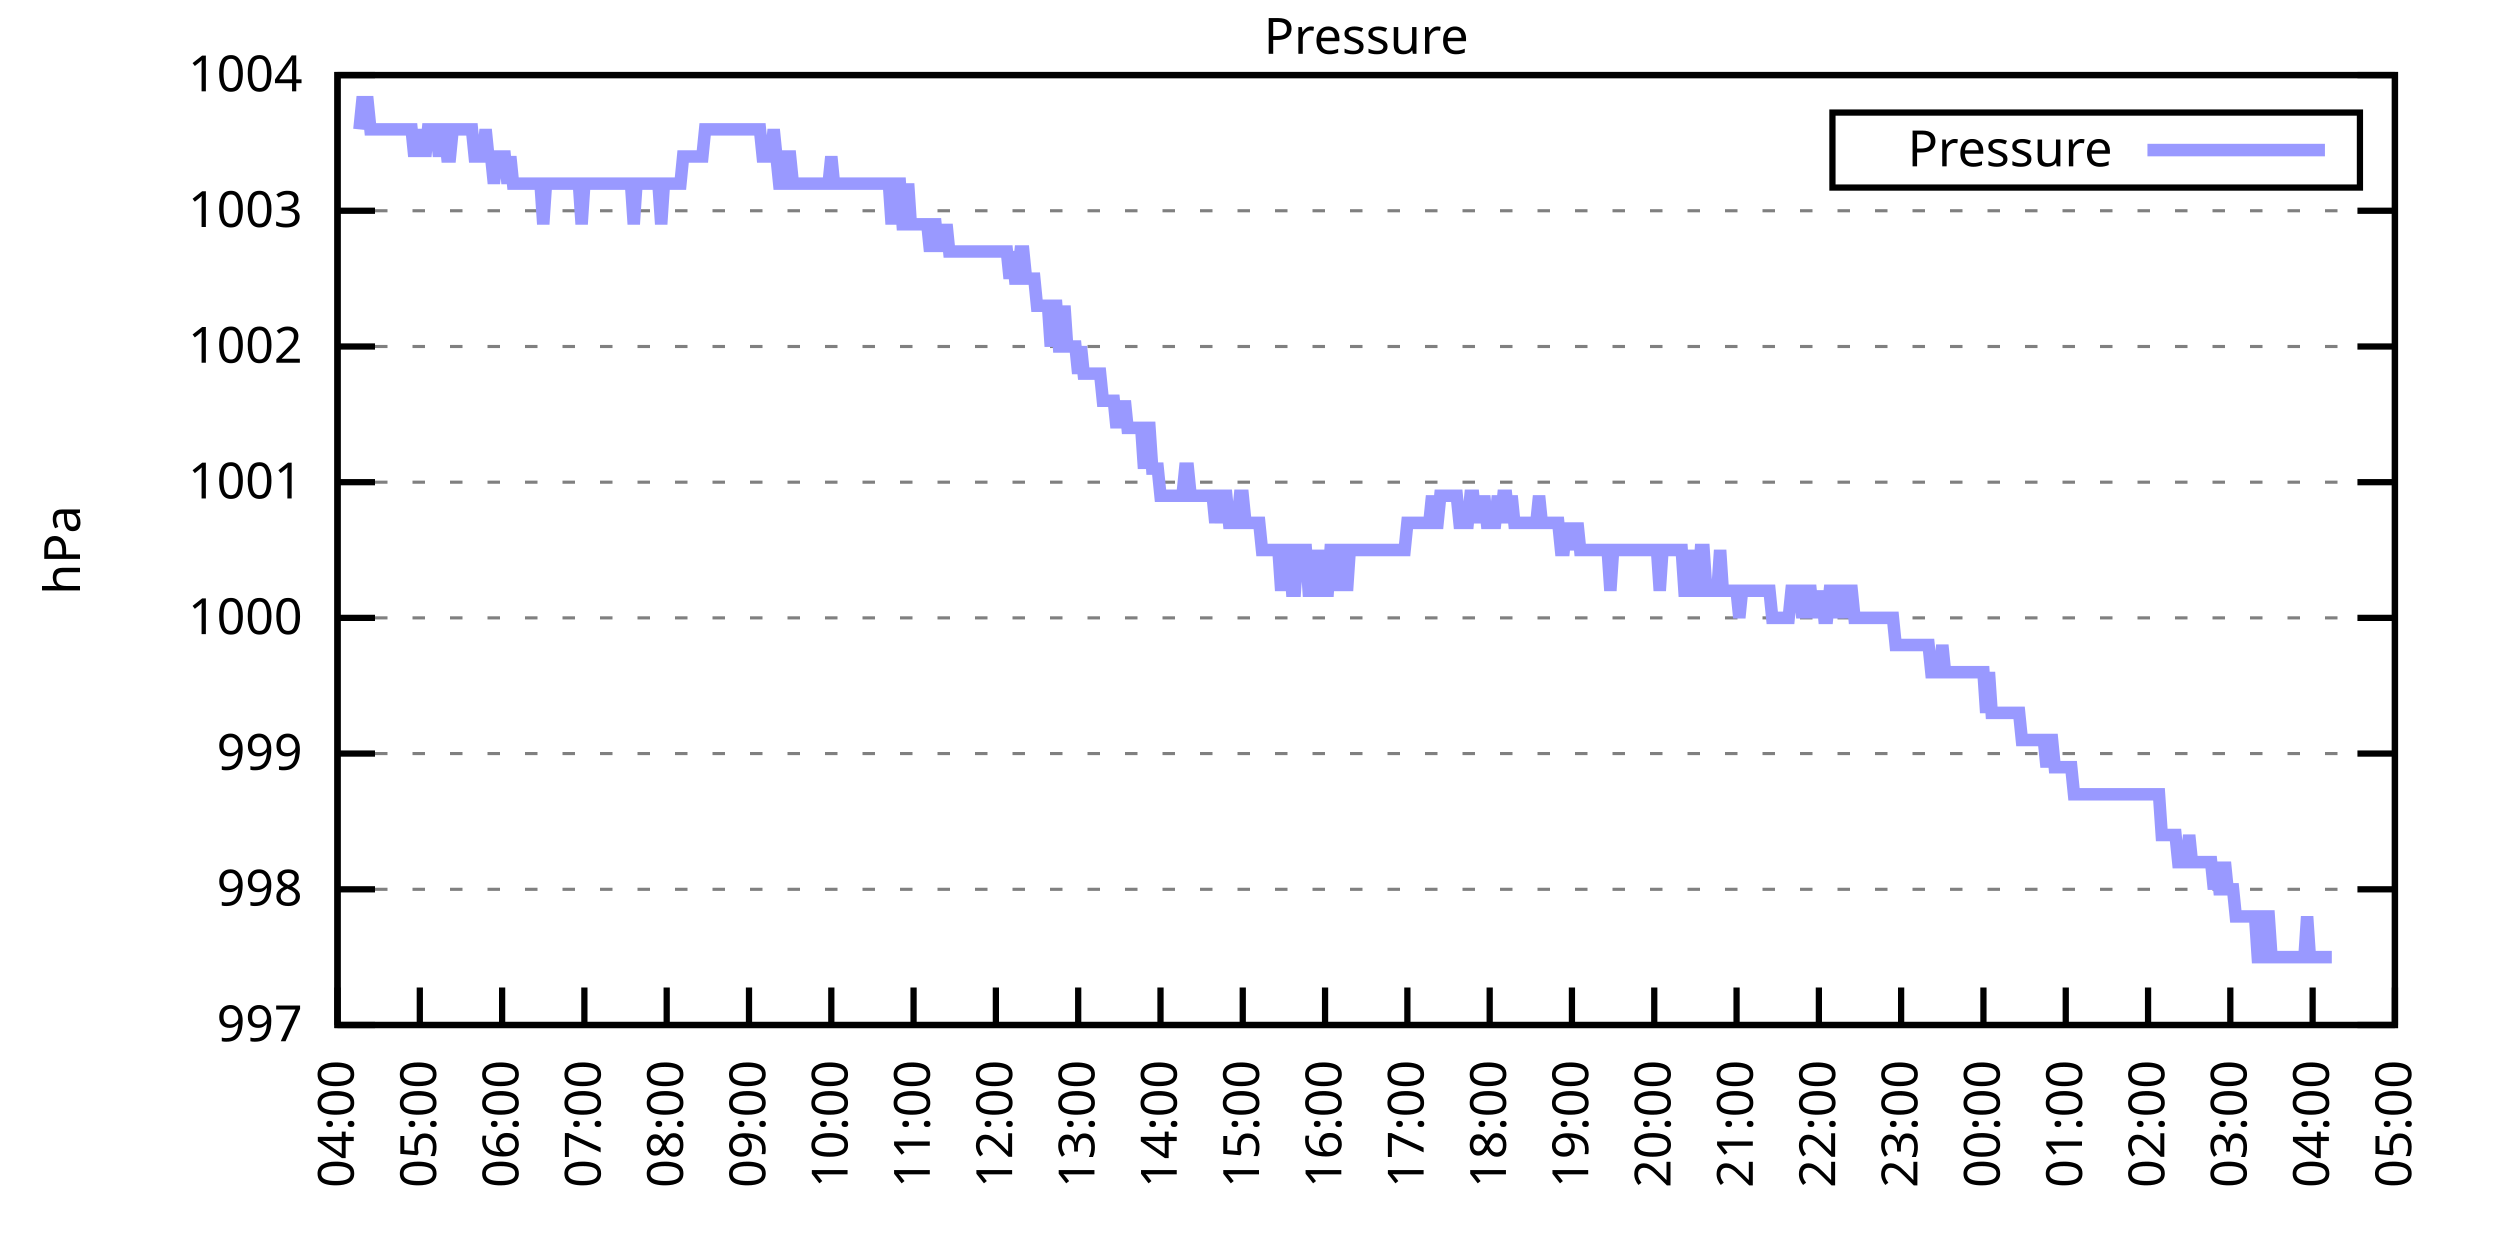
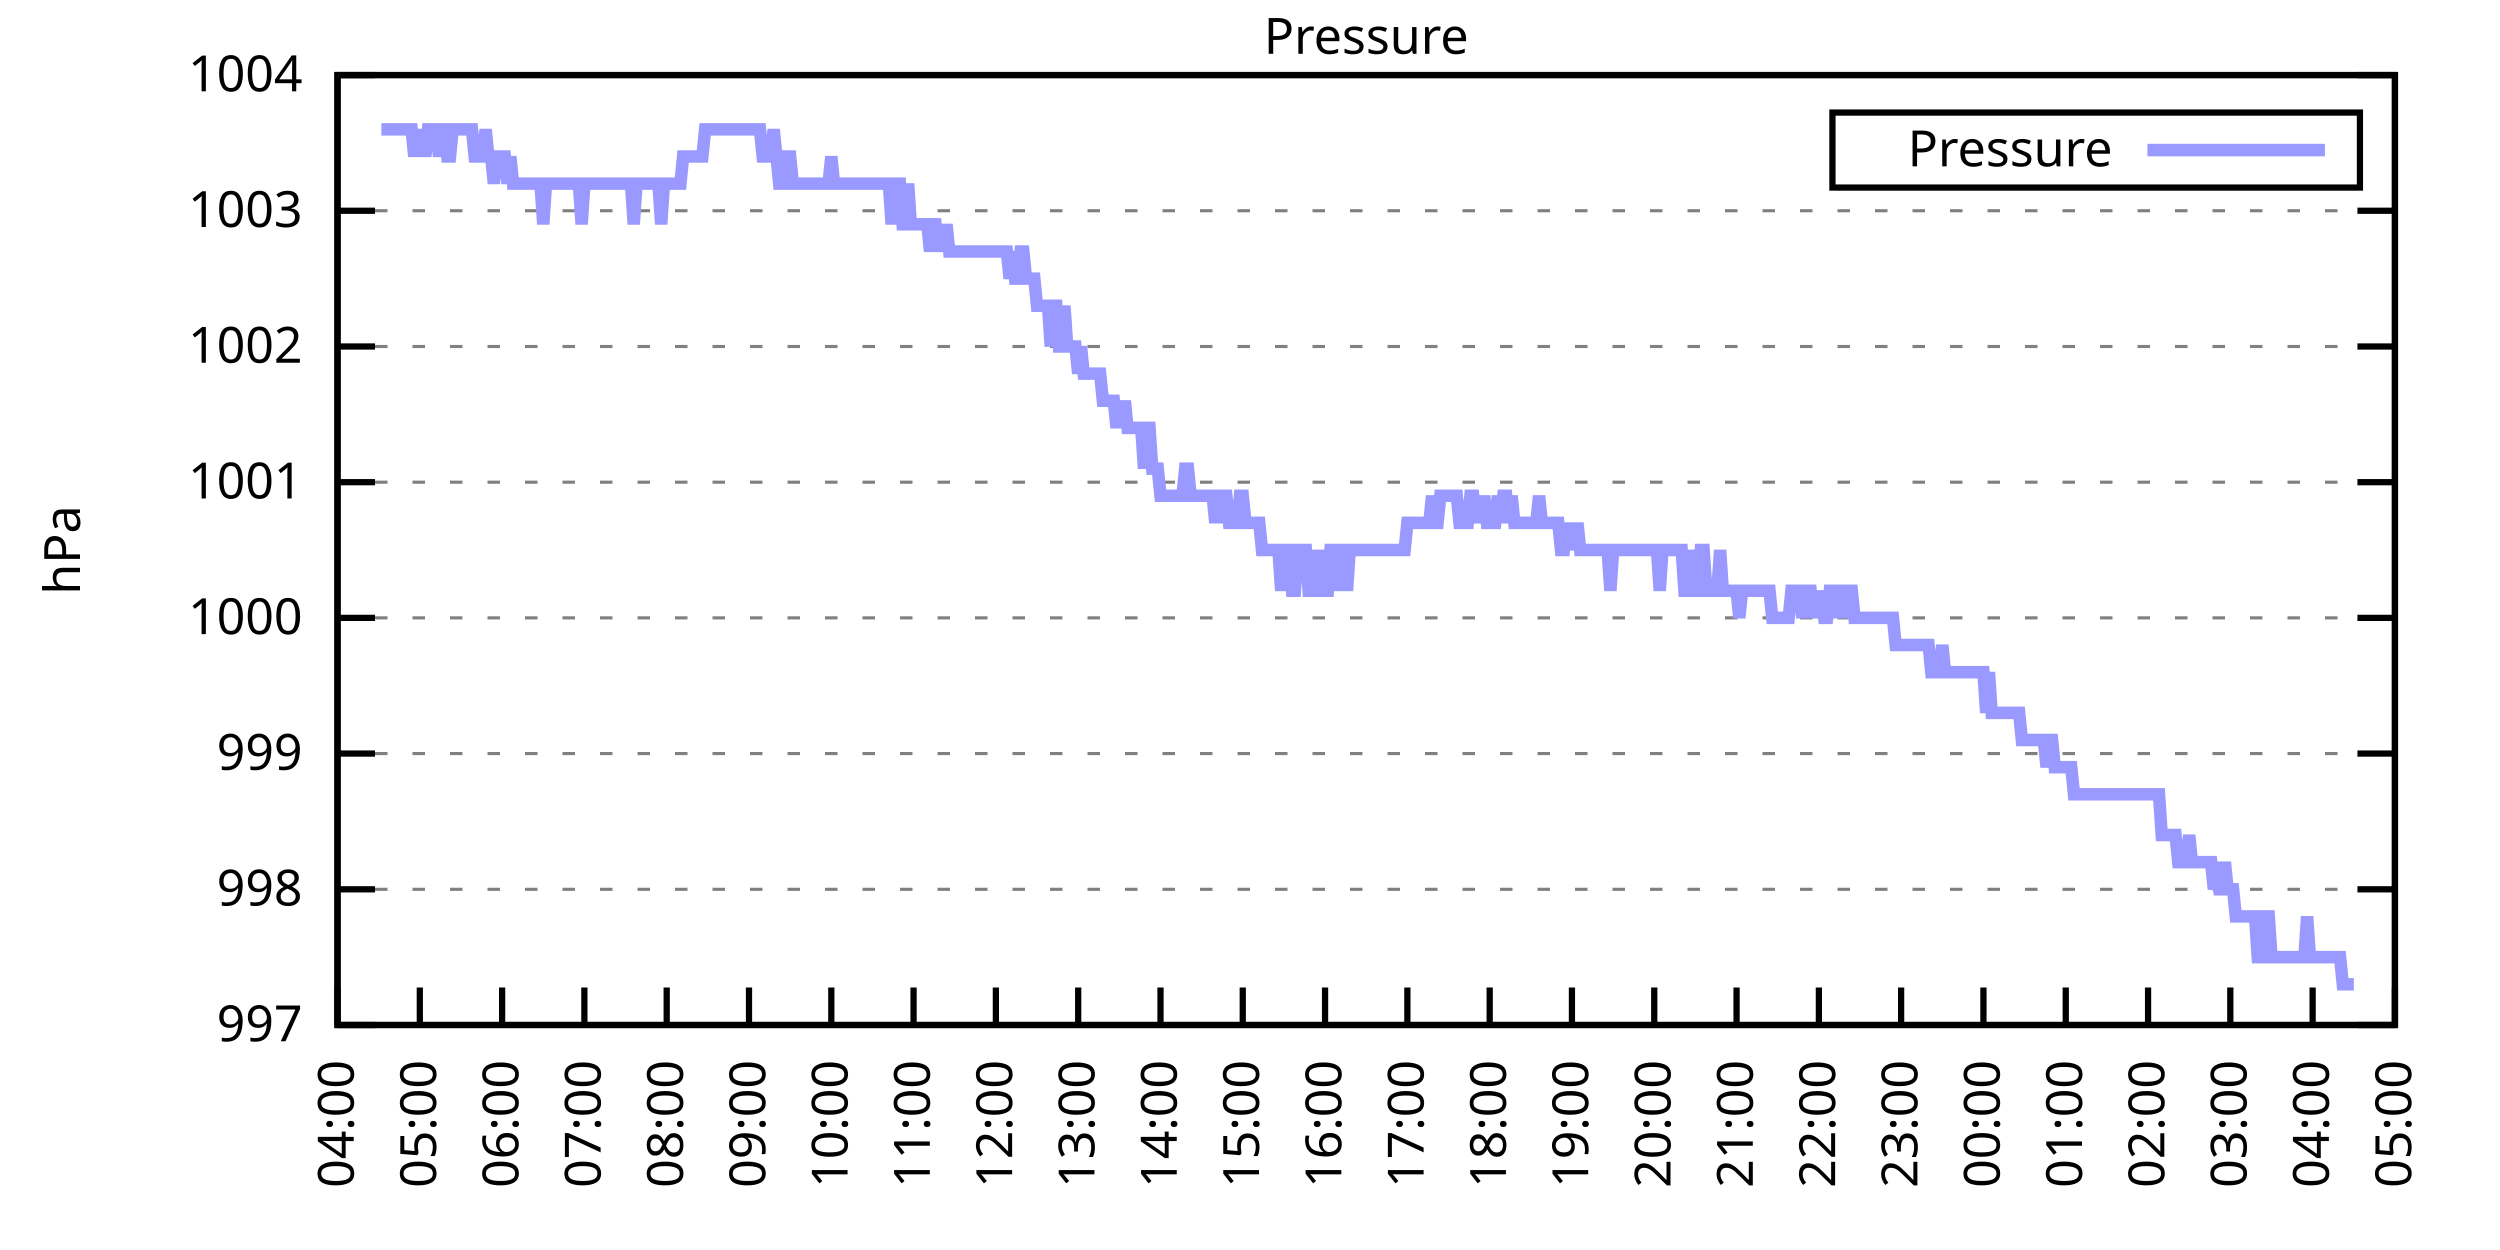
<svg xmlns="http://www.w3.org/2000/svg" xmlns:xlink="http://www.w3.org/1999/xlink" width="400" height="200" viewBox="0 0 400 200">
  <g id="gnuplot_canvas">
    <rect x="0" y="0" width="400" height="200" fill="none" />
    <defs>
      <circle id="gpDot" r="0.5" stroke-width="0.5" stroke="currentColor" />
      <path id="gpPt0" stroke-width="0.333" stroke="currentColor" d="M-1,0 h2 M0,-1 v2" />
      <path id="gpPt1" stroke-width="0.333" stroke="currentColor" d="M-1,-1 L1,1 M1,-1 L-1,1" />
      <path id="gpPt2" stroke-width="0.333" stroke="currentColor" d="M-1,0 L1,0 M0,-1 L0,1 M-1,-1 L1,1 M-1,1 L1,-1" />
      <rect id="gpPt3" stroke-width="0.333" stroke="currentColor" x="-1" y="-1" width="2" height="2" />
      <rect id="gpPt4" stroke-width="0.333" stroke="currentColor" fill="currentColor" x="-1" y="-1" width="2" height="2" />
      <circle id="gpPt5" stroke-width="0.333" stroke="currentColor" cx="0" cy="0" r="1" />
      <use xlink:href="#gpPt5" id="gpPt6" fill="currentColor" stroke="none" />
      <path id="gpPt7" stroke-width="0.333" stroke="currentColor" d="M0,-1.33 L-1.33,0.67 L1.33,0.67 z" />
      <use xlink:href="#gpPt7" id="gpPt8" fill="currentColor" stroke="none" />
      <use xlink:href="#gpPt7" id="gpPt9" stroke="currentColor" transform="rotate(180)" />
      <use xlink:href="#gpPt9" id="gpPt10" fill="currentColor" stroke="none" />
      <use xlink:href="#gpPt3" id="gpPt11" stroke="currentColor" transform="rotate(45)" />
      <use xlink:href="#gpPt11" id="gpPt12" fill="currentColor" stroke="none" />
      <path id="gpPt13" stroke-width="0.333" stroke="currentColor" d="M0,1.330 L1.265,0.411 L0.782,-1.067 L-0.782,-1.076 L-1.265,0.411 z" />
      <use xlink:href="#gpPt13" id="gpPt14" fill="currentColor" stroke="none" />
      <filter id="textbox" filterUnits="objectBoundingBox" x="0" y="0" height="1" width="1">
        <feFlood flood-color="white" flood-opacity="1" result="bgnd" />
        <feComposite in="SourceGraphic" in2="bgnd" operator="atop" />
      </filter>
      <filter id="greybox" filterUnits="objectBoundingBox" x="0" y="0" height="1" width="1">
        <feFlood flood-color="lightgrey" flood-opacity="1" result="grey" />
        <feComposite in="SourceGraphic" in2="grey" operator="atop" />
      </filter>
    </defs>
    <g fill="none" color="white" stroke="currentColor" stroke-width="1.00" stroke-linecap="butt" stroke-linejoin="miter">
</g>
    <g fill="none" color="black" stroke="currentColor" stroke-width="1.00" stroke-linecap="butt" stroke-linejoin="miter">
      <g stroke="none" shape-rendering="crispEdges">
        <polygon fill="rgb(255, 255, 255)" points="54.00,164.00 383.18,164.00 383.18,12.02 54.00,12.02 " />
      </g>
    </g>
    <g fill="none" color="black" stroke="currentColor" stroke-width="1.00" stroke-linecap="butt" stroke-linejoin="miter">
</g>
    <g fill="none" color="black" stroke="black" stroke-width="0.50" stroke-linecap="butt" stroke-linejoin="miter">
</g>
    <g fill="none" color="gray" stroke="currentColor" stroke-width="0.50" stroke-linecap="butt" stroke-linejoin="miter">
      <path stroke="gray" stroke-dasharray="2,4" class="gridline" d="M54.00,164.00 L383.19,164.00  " />
    </g>
    <g fill="none" color="gray" stroke="gray" stroke-width="1.00" stroke-linecap="butt" stroke-linejoin="miter">
</g>
    <g fill="none" color="black" stroke="currentColor" stroke-width="1.00" stroke-linecap="butt" stroke-linejoin="miter">
      <path stroke="black" d="M54.00,164.00 L60.00,164.00 M383.19,164.00 L377.19,164.00  " />
      <g transform="translate(48.40,166.60)" stroke="none" fill="black" font-family="Sans" font-size="8.00" text-anchor="end">
        <text>
          <tspan font-family="Sans"> 997</tspan>
        </text>
      </g>
    </g>
    <g fill="none" color="black" stroke="currentColor" stroke-width="1.00" stroke-linecap="butt" stroke-linejoin="miter">
</g>
    <g fill="none" color="black" stroke="black" stroke-width="0.50" stroke-linecap="butt" stroke-linejoin="miter">
</g>
    <g fill="none" color="gray" stroke="currentColor" stroke-width="0.50" stroke-linecap="butt" stroke-linejoin="miter">
      <path stroke="gray" stroke-dasharray="2,4" class="gridline" d="M54.00,142.29 L383.19,142.29  " />
    </g>
    <g fill="none" color="gray" stroke="gray" stroke-width="1.00" stroke-linecap="butt" stroke-linejoin="miter">
</g>
    <g fill="none" color="black" stroke="currentColor" stroke-width="1.00" stroke-linecap="butt" stroke-linejoin="miter">
      <path stroke="black" d="M54.00,142.29 L60.00,142.29 M383.19,142.29 L377.19,142.29  " />
      <g transform="translate(48.40,144.89)" stroke="none" fill="black" font-family="Sans" font-size="8.00" text-anchor="end">
        <text>
          <tspan font-family="Sans"> 998</tspan>
        </text>
      </g>
    </g>
    <g fill="none" color="black" stroke="currentColor" stroke-width="1.00" stroke-linecap="butt" stroke-linejoin="miter">
</g>
    <g fill="none" color="black" stroke="black" stroke-width="0.50" stroke-linecap="butt" stroke-linejoin="miter">
</g>
    <g fill="none" color="gray" stroke="currentColor" stroke-width="0.50" stroke-linecap="butt" stroke-linejoin="miter">
      <path stroke="gray" stroke-dasharray="2,4" class="gridline" d="M54.00,120.57 L383.19,120.57  " />
    </g>
    <g fill="none" color="gray" stroke="gray" stroke-width="1.00" stroke-linecap="butt" stroke-linejoin="miter">
</g>
    <g fill="none" color="black" stroke="currentColor" stroke-width="1.00" stroke-linecap="butt" stroke-linejoin="miter">
      <path stroke="black" d="M54.00,120.57 L60.00,120.57 M383.19,120.57 L377.19,120.57  " />
      <g transform="translate(48.40,123.17)" stroke="none" fill="black" font-family="Sans" font-size="8.00" text-anchor="end">
        <text>
          <tspan font-family="Sans"> 999</tspan>
        </text>
      </g>
    </g>
    <g fill="none" color="black" stroke="currentColor" stroke-width="1.00" stroke-linecap="butt" stroke-linejoin="miter">
</g>
    <g fill="none" color="black" stroke="black" stroke-width="0.50" stroke-linecap="butt" stroke-linejoin="miter">
</g>
    <g fill="none" color="gray" stroke="currentColor" stroke-width="0.50" stroke-linecap="butt" stroke-linejoin="miter">
      <path stroke="gray" stroke-dasharray="2,4" class="gridline" d="M54.00,98.86 L383.19,98.86  " />
    </g>
    <g fill="none" color="gray" stroke="gray" stroke-width="1.00" stroke-linecap="butt" stroke-linejoin="miter">
</g>
    <g fill="none" color="black" stroke="currentColor" stroke-width="1.00" stroke-linecap="butt" stroke-linejoin="miter">
      <path stroke="black" d="M54.00,98.86 L60.00,98.86 M383.19,98.86 L377.19,98.86  " />
      <g transform="translate(48.40,101.46)" stroke="none" fill="black" font-family="Sans" font-size="8.00" text-anchor="end">
        <text>
          <tspan font-family="Sans"> 1000</tspan>
        </text>
      </g>
    </g>
    <g fill="none" color="black" stroke="currentColor" stroke-width="1.00" stroke-linecap="butt" stroke-linejoin="miter">
</g>
    <g fill="none" color="black" stroke="black" stroke-width="0.50" stroke-linecap="butt" stroke-linejoin="miter">
</g>
    <g fill="none" color="gray" stroke="currentColor" stroke-width="0.50" stroke-linecap="butt" stroke-linejoin="miter">
      <path stroke="gray" stroke-dasharray="2,4" class="gridline" d="M54.00,77.15 L383.19,77.15  " />
    </g>
    <g fill="none" color="gray" stroke="gray" stroke-width="1.00" stroke-linecap="butt" stroke-linejoin="miter">
</g>
    <g fill="none" color="black" stroke="currentColor" stroke-width="1.00" stroke-linecap="butt" stroke-linejoin="miter">
      <path stroke="black" d="M54.00,77.15 L60.00,77.15 M383.19,77.15 L377.19,77.15  " />
      <g transform="translate(48.40,79.75)" stroke="none" fill="black" font-family="Sans" font-size="8.00" text-anchor="end">
        <text>
          <tspan font-family="Sans"> 1001</tspan>
        </text>
      </g>
    </g>
    <g fill="none" color="black" stroke="currentColor" stroke-width="1.00" stroke-linecap="butt" stroke-linejoin="miter">
</g>
    <g fill="none" color="black" stroke="black" stroke-width="0.50" stroke-linecap="butt" stroke-linejoin="miter">
</g>
    <g fill="none" color="gray" stroke="currentColor" stroke-width="0.50" stroke-linecap="butt" stroke-linejoin="miter">
      <path stroke="gray" stroke-dasharray="2,4" class="gridline" d="M54.00,55.44 L383.19,55.44  " />
    </g>
    <g fill="none" color="gray" stroke="gray" stroke-width="1.00" stroke-linecap="butt" stroke-linejoin="miter">
</g>
    <g fill="none" color="black" stroke="currentColor" stroke-width="1.00" stroke-linecap="butt" stroke-linejoin="miter">
      <path stroke="black" d="M54.00,55.44 L60.00,55.44 M383.19,55.44 L377.19,55.44  " />
      <g transform="translate(48.40,58.04)" stroke="none" fill="black" font-family="Sans" font-size="8.00" text-anchor="end">
        <text>
          <tspan font-family="Sans"> 1002</tspan>
        </text>
      </g>
    </g>
    <g fill="none" color="black" stroke="currentColor" stroke-width="1.00" stroke-linecap="butt" stroke-linejoin="miter">
</g>
    <g fill="none" color="black" stroke="black" stroke-width="0.50" stroke-linecap="butt" stroke-linejoin="miter">
</g>
    <g fill="none" color="gray" stroke="currentColor" stroke-width="0.50" stroke-linecap="butt" stroke-linejoin="miter">
      <path stroke="gray" stroke-dasharray="2,4" class="gridline" d="M54.00,33.72 L383.19,33.72  " />
    </g>
    <g fill="none" color="gray" stroke="gray" stroke-width="1.00" stroke-linecap="butt" stroke-linejoin="miter">
</g>
    <g fill="none" color="black" stroke="currentColor" stroke-width="1.00" stroke-linecap="butt" stroke-linejoin="miter">
      <path stroke="black" d="M54.00,33.72 L60.00,33.72 M383.19,33.72 L377.19,33.72  " />
      <g transform="translate(48.40,36.32)" stroke="none" fill="black" font-family="Sans" font-size="8.00" text-anchor="end">
        <text>
          <tspan font-family="Sans"> 1003</tspan>
        </text>
      </g>
    </g>
    <g fill="none" color="black" stroke="currentColor" stroke-width="1.00" stroke-linecap="butt" stroke-linejoin="miter">
</g>
    <g fill="none" color="black" stroke="black" stroke-width="0.50" stroke-linecap="butt" stroke-linejoin="miter">
</g>
    <g fill="none" color="gray" stroke="currentColor" stroke-width="0.50" stroke-linecap="butt" stroke-linejoin="miter">
      <path stroke="gray" stroke-dasharray="2,4" class="gridline" d="M54.00,12.01 L383.19,12.01  " />
    </g>
    <g fill="none" color="gray" stroke="gray" stroke-width="1.00" stroke-linecap="butt" stroke-linejoin="miter">
</g>
    <g fill="none" color="black" stroke="currentColor" stroke-width="1.00" stroke-linecap="butt" stroke-linejoin="miter">
      <path stroke="black" d="M54.00,12.01 L60.00,12.01 M383.19,12.01 L377.19,12.01  " />
      <g transform="translate(48.40,14.61)" stroke="none" fill="black" font-family="Sans" font-size="8.00" text-anchor="end">
        <text>
          <tspan font-family="Sans"> 1004</tspan>
        </text>
      </g>
    </g>
    <g fill="none" color="black" stroke="currentColor" stroke-width="1.00" stroke-linecap="butt" stroke-linejoin="miter">
      <path stroke="black" d="M54.00,164.00 L54.00,158.00  " />
      <g transform="translate(56.60,169.60) rotate(270.00)" stroke="none" fill="black" font-family="Sans" font-size="8.00" text-anchor="end">
        <text>
          <tspan font-family="Sans">04:00</tspan>
        </text>
      </g>
    </g>
    <g fill="none" color="black" stroke="currentColor" stroke-width="1.00" stroke-linecap="butt" stroke-linejoin="miter">
      <path stroke="black" d="M67.17,164.00 L67.17,158.00  " />
      <g transform="translate(69.77,169.60) rotate(270.00)" stroke="none" fill="black" font-family="Sans" font-size="8.00" text-anchor="end">
        <text>
          <tspan font-family="Sans">05:00</tspan>
        </text>
      </g>
    </g>
    <g fill="none" color="black" stroke="currentColor" stroke-width="1.00" stroke-linecap="butt" stroke-linejoin="miter">
      <path stroke="black" d="M80.34,164.00 L80.34,158.00  " />
      <g transform="translate(82.94,169.60) rotate(270.00)" stroke="none" fill="black" font-family="Sans" font-size="8.00" text-anchor="end">
        <text>
          <tspan font-family="Sans">06:00</tspan>
        </text>
      </g>
    </g>
    <g fill="none" color="black" stroke="currentColor" stroke-width="1.00" stroke-linecap="butt" stroke-linejoin="miter">
      <path stroke="black" d="M93.50,164.00 L93.50,158.00  " />
      <g transform="translate(96.10,169.60) rotate(270.00)" stroke="none" fill="black" font-family="Sans" font-size="8.00" text-anchor="end">
        <text>
          <tspan font-family="Sans">07:00</tspan>
        </text>
      </g>
    </g>
    <g fill="none" color="black" stroke="currentColor" stroke-width="1.00" stroke-linecap="butt" stroke-linejoin="miter">
      <path stroke="black" d="M106.67,164.00 L106.67,158.00  " />
      <g transform="translate(109.27,169.60) rotate(270.00)" stroke="none" fill="black" font-family="Sans" font-size="8.00" text-anchor="end">
        <text>
          <tspan font-family="Sans">08:00</tspan>
        </text>
      </g>
    </g>
    <g fill="none" color="black" stroke="currentColor" stroke-width="1.00" stroke-linecap="butt" stroke-linejoin="miter">
      <path stroke="black" d="M119.84,164.00 L119.84,158.00  " />
      <g transform="translate(122.44,169.60) rotate(270.00)" stroke="none" fill="black" font-family="Sans" font-size="8.00" text-anchor="end">
        <text>
          <tspan font-family="Sans">09:00</tspan>
        </text>
      </g>
    </g>
    <g fill="none" color="black" stroke="currentColor" stroke-width="1.00" stroke-linecap="butt" stroke-linejoin="miter">
      <path stroke="black" d="M133.01,164.00 L133.01,158.00  " />
      <g transform="translate(135.61,169.60) rotate(270.00)" stroke="none" fill="black" font-family="Sans" font-size="8.00" text-anchor="end">
        <text>
          <tspan font-family="Sans">10:00</tspan>
        </text>
      </g>
    </g>
    <g fill="none" color="black" stroke="currentColor" stroke-width="1.00" stroke-linecap="butt" stroke-linejoin="miter">
      <path stroke="black" d="M146.17,164.00 L146.17,158.00  " />
      <g transform="translate(148.77,169.60) rotate(270.00)" stroke="none" fill="black" font-family="Sans" font-size="8.00" text-anchor="end">
        <text>
          <tspan font-family="Sans">11:00</tspan>
        </text>
      </g>
    </g>
    <g fill="none" color="black" stroke="currentColor" stroke-width="1.00" stroke-linecap="butt" stroke-linejoin="miter">
      <path stroke="black" d="M159.34,164.00 L159.34,158.00  " />
      <g transform="translate(161.94,169.60) rotate(270.00)" stroke="none" fill="black" font-family="Sans" font-size="8.00" text-anchor="end">
        <text>
          <tspan font-family="Sans">12:00</tspan>
        </text>
      </g>
    </g>
    <g fill="none" color="black" stroke="currentColor" stroke-width="1.00" stroke-linecap="butt" stroke-linejoin="miter">
      <path stroke="black" d="M172.51,164.00 L172.51,158.00  " />
      <g transform="translate(175.11,169.60) rotate(270.00)" stroke="none" fill="black" font-family="Sans" font-size="8.00" text-anchor="end">
        <text>
          <tspan font-family="Sans">13:00</tspan>
        </text>
      </g>
    </g>
    <g fill="none" color="black" stroke="currentColor" stroke-width="1.00" stroke-linecap="butt" stroke-linejoin="miter">
      <path stroke="black" d="M185.68,164.00 L185.68,158.00  " />
      <g transform="translate(188.28,169.60) rotate(270.00)" stroke="none" fill="black" font-family="Sans" font-size="8.00" text-anchor="end">
        <text>
          <tspan font-family="Sans">14:00</tspan>
        </text>
      </g>
    </g>
    <g fill="none" color="black" stroke="currentColor" stroke-width="1.00" stroke-linecap="butt" stroke-linejoin="miter">
      <path stroke="black" d="M198.84,164.00 L198.84,158.00  " />
      <g transform="translate(201.44,169.60) rotate(270.00)" stroke="none" fill="black" font-family="Sans" font-size="8.00" text-anchor="end">
        <text>
          <tspan font-family="Sans">15:00</tspan>
        </text>
      </g>
    </g>
    <g fill="none" color="black" stroke="currentColor" stroke-width="1.00" stroke-linecap="butt" stroke-linejoin="miter">
      <path stroke="black" d="M212.01,164.00 L212.01,158.00  " />
      <g transform="translate(214.61,169.60) rotate(270.00)" stroke="none" fill="black" font-family="Sans" font-size="8.00" text-anchor="end">
        <text>
          <tspan font-family="Sans">16:00</tspan>
        </text>
      </g>
    </g>
    <g fill="none" color="black" stroke="currentColor" stroke-width="1.00" stroke-linecap="butt" stroke-linejoin="miter">
      <path stroke="black" d="M225.18,164.00 L225.18,158.00  " />
      <g transform="translate(227.78,169.60) rotate(270.00)" stroke="none" fill="black" font-family="Sans" font-size="8.00" text-anchor="end">
        <text>
          <tspan font-family="Sans">17:00</tspan>
        </text>
      </g>
    </g>
    <g fill="none" color="black" stroke="currentColor" stroke-width="1.00" stroke-linecap="butt" stroke-linejoin="miter">
      <path stroke="black" d="M238.35,164.00 L238.35,158.00  " />
      <g transform="translate(240.95,169.60) rotate(270.00)" stroke="none" fill="black" font-family="Sans" font-size="8.00" text-anchor="end">
        <text>
          <tspan font-family="Sans">18:00</tspan>
        </text>
      </g>
    </g>
    <g fill="none" color="black" stroke="currentColor" stroke-width="1.00" stroke-linecap="butt" stroke-linejoin="miter">
      <path stroke="black" d="M251.51,164.00 L251.51,158.00  " />
      <g transform="translate(254.11,169.60) rotate(270.00)" stroke="none" fill="black" font-family="Sans" font-size="8.00" text-anchor="end">
        <text>
          <tspan font-family="Sans">19:00</tspan>
        </text>
      </g>
    </g>
    <g fill="none" color="black" stroke="currentColor" stroke-width="1.00" stroke-linecap="butt" stroke-linejoin="miter">
      <path stroke="black" d="M264.68,164.00 L264.68,158.00  " />
      <g transform="translate(267.28,169.60) rotate(270.00)" stroke="none" fill="black" font-family="Sans" font-size="8.00" text-anchor="end">
        <text>
          <tspan font-family="Sans">20:00</tspan>
        </text>
      </g>
    </g>
    <g fill="none" color="black" stroke="currentColor" stroke-width="1.00" stroke-linecap="butt" stroke-linejoin="miter">
      <path stroke="black" d="M277.85,164.00 L277.85,158.00  " />
      <g transform="translate(280.45,169.60) rotate(270.00)" stroke="none" fill="black" font-family="Sans" font-size="8.00" text-anchor="end">
        <text>
          <tspan font-family="Sans">21:00</tspan>
        </text>
      </g>
    </g>
    <g fill="none" color="black" stroke="currentColor" stroke-width="1.00" stroke-linecap="butt" stroke-linejoin="miter">
      <path stroke="black" d="M291.02,164.00 L291.02,158.00  " />
      <g transform="translate(293.62,169.60) rotate(270.00)" stroke="none" fill="black" font-family="Sans" font-size="8.00" text-anchor="end">
        <text>
          <tspan font-family="Sans">22:00</tspan>
        </text>
      </g>
    </g>
    <g fill="none" color="black" stroke="currentColor" stroke-width="1.00" stroke-linecap="butt" stroke-linejoin="miter">
      <path stroke="black" d="M304.18,164.00 L304.18,158.00  " />
      <g transform="translate(306.78,169.60) rotate(270.00)" stroke="none" fill="black" font-family="Sans" font-size="8.00" text-anchor="end">
        <text>
          <tspan font-family="Sans">23:00</tspan>
        </text>
      </g>
    </g>
    <g fill="none" color="black" stroke="currentColor" stroke-width="1.00" stroke-linecap="butt" stroke-linejoin="miter">
      <path stroke="black" d="M317.35,164.00 L317.35,158.00  " />
      <g transform="translate(319.95,169.60) rotate(270.00)" stroke="none" fill="black" font-family="Sans" font-size="8.00" text-anchor="end">
        <text>
          <tspan font-family="Sans">00:00</tspan>
        </text>
      </g>
    </g>
    <g fill="none" color="black" stroke="currentColor" stroke-width="1.00" stroke-linecap="butt" stroke-linejoin="miter">
      <path stroke="black" d="M330.52,164.00 L330.52,158.00  " />
      <g transform="translate(333.12,169.60) rotate(270.00)" stroke="none" fill="black" font-family="Sans" font-size="8.00" text-anchor="end">
        <text>
          <tspan font-family="Sans">01:00</tspan>
        </text>
      </g>
    </g>
    <g fill="none" color="black" stroke="currentColor" stroke-width="1.00" stroke-linecap="butt" stroke-linejoin="miter">
      <path stroke="black" d="M343.69,164.00 L343.69,158.00  " />
      <g transform="translate(346.29,169.60) rotate(270.00)" stroke="none" fill="black" font-family="Sans" font-size="8.00" text-anchor="end">
        <text>
          <tspan font-family="Sans">02:00</tspan>
        </text>
      </g>
    </g>
    <g fill="none" color="black" stroke="currentColor" stroke-width="1.00" stroke-linecap="butt" stroke-linejoin="miter">
      <path stroke="black" d="M356.85,164.00 L356.85,158.00  " />
      <g transform="translate(359.45,169.60) rotate(270.00)" stroke="none" fill="black" font-family="Sans" font-size="8.00" text-anchor="end">
        <text>
          <tspan font-family="Sans">03:00</tspan>
        </text>
      </g>
    </g>
    <g fill="none" color="black" stroke="currentColor" stroke-width="1.00" stroke-linecap="butt" stroke-linejoin="miter">
      <path stroke="black" d="M370.02,164.00 L370.02,158.00  " />
      <g transform="translate(372.62,169.60) rotate(270.00)" stroke="none" fill="black" font-family="Sans" font-size="8.00" text-anchor="end">
        <text>
          <tspan font-family="Sans">04:00</tspan>
        </text>
      </g>
    </g>
    <g fill="none" color="black" stroke="currentColor" stroke-width="1.00" stroke-linecap="butt" stroke-linejoin="miter">
      <path stroke="black" d="M383.19,164.00 L383.19,158.00  " />
      <g transform="translate(385.79,169.60) rotate(270.00)" stroke="none" fill="black" font-family="Sans" font-size="8.00" text-anchor="end">
        <text>
          <tspan font-family="Sans">05:00</tspan>
        </text>
      </g>
    </g>
    <g fill="none" color="black" stroke="currentColor" stroke-width="1.00" stroke-linecap="butt" stroke-linejoin="miter">
</g>
    <g fill="none" color="black" stroke="currentColor" stroke-width="1.00" stroke-linecap="butt" stroke-linejoin="miter">
      <path stroke="black" d="M54.00,12.01 L54.00,164.00 L383.19,164.00 L383.19,12.01 L54.00,12.01 Z  " />
    </g>
    <g fill="none" color="black" stroke="currentColor" stroke-width="1.00" stroke-linecap="butt" stroke-linejoin="miter">
</g>
    <g fill="none" color="black" stroke="currentColor" stroke-width="1.00" stroke-linecap="butt" stroke-linejoin="miter">
      <path stroke="black" d="M293.19,30.01 L293.19,18.01 L377.59,18.01 L377.59,30.01 L293.19,30.01 Z  " />
    </g>
    <g id="Pressure_plot_1">
      <g fill="none" color="white" stroke="black" stroke-width="2.00" stroke-linecap="butt" stroke-linejoin="miter">
</g>
      <g fill="none" color="black" stroke="currentColor" stroke-width="2.00" stroke-linecap="butt" stroke-linejoin="miter">
        <g transform="translate(337.99,26.61)" stroke="none" fill="black" font-family="Sans" font-size="8.00" text-anchor="end">
          <text>
            <tspan font-family="Sans">Pressure</tspan>
          </text>
        </g>
      </g>
      <g fill="none" color="black" stroke="currentColor" stroke-width="2.00" stroke-linecap="butt" stroke-linejoin="miter">
-         <path stroke="rgb(153, 153, 255)" d="M343.59,24.01 L371.99,24.01 M57.51,20.70 L57.95,16.35 L58.39,16.35 L58.83,16.35 L59.27,20.70 L59.71,20.70   L60.14,20.70 L60.58,20.70 L61.02,20.70 L61.46,20.70 L61.90,20.70 L62.34,20.70 L62.78,20.70 L63.22,20.70   L63.66,20.70 L64.10,20.70 L64.53,20.70 L64.97,20.70 L65.41,20.70 L65.85,20.70 L66.29,25.04 L66.73,20.70   L67.17,25.04 L67.61,20.70 L68.05,25.04 L68.48,20.70 L68.92,20.70 L69.36,20.70 L69.80,20.70 L70.24,25.04   L70.68,20.70 L71.12,20.70 L71.56,25.04 L72.00,25.04 L72.43,20.70 L72.87,20.70 L73.31,20.70 L73.75,20.70   L74.19,20.70 L74.63,20.70 L75.07,20.70 L75.51,20.70 L75.95,25.04 L76.38,25.04 L76.82,25.04 L77.26,25.04   L77.70,20.70 L78.14,25.04 L78.58,25.04 L79.02,29.38 L79.46,25.04 L79.90,25.04 L80.34,25.04 L80.77,25.04   L81.21,29.38 L81.65,25.04 L82.09,29.38 L82.53,29.38 L82.97,29.38 L83.41,29.38 L83.85,29.38 L84.29,29.38   L84.72,29.38 L85.16,29.38 L85.60,29.38 L86.04,29.38 L86.48,29.38 L86.92,35.89 L87.36,29.38 L87.80,29.38   L88.24,29.38 L88.67,29.38 L89.11,29.38 L89.55,29.38 L89.99,29.38 L90.43,29.38 L90.87,29.38 L91.31,29.38   L91.75,29.38 L92.19,29.38 L92.62,29.38 L93.06,35.89 L93.50,29.38 L93.94,29.38 L94.38,29.38 L94.82,29.38   L95.26,29.38 L95.70,29.38 L96.14,29.38 L96.58,29.38 L97.01,29.38 L97.45,29.38 L97.89,29.38 L98.33,29.38   L98.77,29.38 L99.21,29.38 L99.65,29.38 L100.09,29.38 L100.53,29.38 L100.96,29.38 L101.40,35.89 L101.84,29.38   L102.28,29.38 L102.72,29.38 L103.16,29.38 L103.60,29.38 L104.04,29.38 L104.48,29.38 L104.91,29.38 L105.35,29.38   L105.79,35.89 L106.23,29.38 L106.67,29.38 L107.11,29.38 L107.55,29.38 L107.99,29.38 L108.43,29.38 L108.87,29.38   L109.30,25.04 L109.74,25.04 L110.18,25.04 L110.62,25.04 L111.06,25.04 L111.50,25.04 L111.94,25.04 L112.38,25.04   L112.82,20.70 L113.25,20.70 L113.69,20.70 L114.13,20.70 L114.57,20.70 L115.01,20.70 L115.45,20.70 L115.89,20.70   L116.33,20.70 L116.77,20.70 L117.20,20.70 L117.64,20.70 L118.08,20.70 L118.52,20.70 L118.96,20.70 L119.40,20.70   L119.84,20.70 L120.28,20.70 L120.72,20.70 L121.15,20.70 L121.59,20.70 L122.03,25.04 L122.47,25.04 L122.91,25.04   L123.35,25.04 L123.79,20.70 L124.23,25.04 L124.67,29.38 L125.11,29.38 L125.54,25.04 L125.98,25.04 L126.42,25.04   L126.86,29.38 L127.30,29.38 L127.74,29.38 L128.18,29.38 L128.62,29.38 L129.06,29.38 L129.49,29.38 L129.93,29.38   L130.37,29.38 L130.81,29.38 L131.25,29.38 L131.69,29.38 L132.13,29.38 L132.57,29.38 L133.01,25.04 L133.44,29.38   L133.88,29.38 L134.32,29.38 L134.76,29.38 L135.20,29.38 L135.64,29.38 L136.08,29.38 L136.52,29.38 L136.96,29.38   L137.39,29.38 L137.83,29.38 L138.27,29.38 L138.71,29.38 L139.15,29.38 L139.59,29.38 L140.03,29.38 L140.47,29.38   L140.91,29.38 L141.35,29.38 L141.78,29.38 L142.22,29.38 L142.66,35.89 L143.10,29.38 L143.54,29.38 L143.98,29.38   L144.42,35.89 L144.86,35.89 L145.30,29.38 L145.73,35.89 L146.17,35.89 L146.61,35.89 L147.05,35.89 L147.49,35.89   L147.93,35.89 L148.37,35.89 L148.81,40.24 L149.25,35.89 L149.68,35.89 L150.12,40.24 L150.56,35.89 L151.00,40.24   L151.44,35.89 L151.88,40.24 L152.32,40.24 L152.76,40.24 L153.20,40.24 L153.63,40.24 L154.07,40.24 L154.51,40.24   L154.95,40.24 L155.39,40.24 L155.83,40.24 L156.27,40.24 L156.71,40.24 L157.15,40.24 L157.59,40.24 L158.02,40.24   L158.46,40.24 L158.90,40.24 L159.34,40.24 L159.78,40.24 L160.22,40.24 L160.66,40.24 L161.10,40.24 L161.54,44.58   L161.97,40.24 L162.41,44.58 L162.85,44.58 L163.29,40.24 L163.73,40.24 L164.17,44.58 L164.61,44.58 L165.05,44.58   L165.49,44.58 L165.92,48.92 L166.36,48.92 L166.80,48.92 L167.24,48.92 L167.68,48.92 L168.12,55.44 L168.56,48.92   L169.00,48.92 L169.44,55.44 L169.87,55.44 L170.31,48.92 L170.75,55.44 L171.19,55.44 L171.63,55.44 L172.07,55.44   L172.51,59.78 L172.95,55.44 L173.39,59.78 L173.83,59.78 L174.26,59.78 L174.70,59.78 L175.14,59.78 L175.58,59.78   L176.02,59.78 L176.46,64.12 L176.90,64.12 L177.34,64.12 L177.78,64.12 L178.21,64.12 L178.65,68.46 L179.09,64.12   L179.53,68.46 L179.97,64.12 L180.41,68.46 L180.85,68.46 L181.29,68.46 L181.73,68.46 L182.16,68.46 L182.60,68.46   L183.04,74.98 L183.48,68.46 L183.92,68.46 L184.36,74.98 L184.80,74.98 L185.24,74.98 L185.68,79.32 L186.11,79.32   L186.55,79.32 L186.99,79.32 L187.43,79.32 L187.87,79.32 L188.31,79.32 L188.75,79.32 L189.19,79.32 L189.63,74.98   L190.07,74.98 L190.50,79.32 L190.94,79.32 L191.38,79.32 L191.82,79.32 L192.26,79.32 L192.70,79.32 L193.14,79.32   L193.58,79.32 L194.02,79.32 L194.45,83.66 L194.89,79.32 L195.33,83.66 L195.77,79.32 L196.21,79.32 L196.65,83.66   L197.09,83.66 L197.53,83.66 L197.97,83.66 L198.40,79.32 L198.84,79.32 L199.28,83.66 L199.72,83.66 L200.16,83.66   L200.60,83.66 L201.04,83.66 L201.48,83.66 L201.92,88.00 L202.35,88.00 L202.79,88.00 L203.23,88.00 L203.67,88.00   L204.11,88.00 L204.55,88.00 L204.99,94.52 L205.43,88.00 L205.87,88.00 L206.31,88.00 L206.74,94.52 L207.18,94.52   L207.62,88.00 L208.06,88.00 L208.50,88.00 L208.94,88.00 L209.38,94.52 L209.82,94.52 L210.26,88.00 L210.69,94.52   L211.13,88.00 L211.57,94.52 L212.01,94.52 L212.45,94.52 L212.89,88.00 L213.33,88.00 L213.77,94.52 L214.21,88.00   L214.64,88.00 L215.08,88.00 L215.52,94.52 L215.96,88.00 L216.40,88.00 L216.84,88.00 L217.28,88.00 L217.72,88.00   L218.16,88.00 L218.60,88.00 L219.03,88.00 L219.47,88.00 L219.91,88.00 L220.35,88.00 L220.79,88.00 L221.23,88.00   L221.67,88.00 L222.11,88.00 L222.55,88.00 L222.98,88.00 L223.42,88.00 L223.86,88.00 L224.30,88.00 L224.74,88.00   L225.18,83.66 L225.62,83.66 L226.06,83.66 L226.50,83.66 L226.93,83.66 L227.37,83.66 L227.81,83.66 L228.25,83.66   L228.69,83.66 L229.13,79.32 L229.57,83.66 L230.01,83.66 L230.45,79.32 L230.88,79.32 L231.32,79.32 L231.76,79.32   L232.20,79.32 L232.64,79.32 L233.08,79.32 L233.52,83.66 L233.96,83.66 L234.40,83.66 L234.84,83.66 L235.27,79.32   L235.71,79.32 L236.15,83.66 L236.59,79.32 L237.03,83.66 L237.47,79.32 L237.91,83.66 L238.35,83.66 L238.79,83.66   L239.22,83.66 L239.66,79.32 L240.10,83.66 L240.54,79.32 L240.98,79.32 L241.42,83.66 L241.86,79.32 L242.30,83.66   L242.74,83.66 L243.17,83.66 L243.61,83.66 L244.05,83.66 L244.49,83.66 L244.93,83.66 L245.37,83.66 L245.81,83.66   L246.25,79.32 L246.69,83.66 L247.12,83.66 L247.56,83.66 L248.00,83.66 L248.44,83.66 L248.88,83.66 L249.32,83.66   L249.76,88.00 L250.20,88.00 L250.64,83.66 L251.08,88.00 L251.51,83.66 L251.95,88.00 L252.39,83.66 L252.83,88.00   L253.27,88.00 L253.71,88.00 L254.15,88.00 L254.59,88.00 L255.03,88.00 L255.46,88.00 L255.90,88.00 L256.34,88.00   L256.78,88.00 L257.22,88.00 L257.66,94.52 L258.10,88.00 L258.54,88.00 L258.98,88.00 L259.41,88.00 L259.85,88.00   L260.29,88.00 L260.73,88.00 L261.17,88.00 L261.61,88.00 L262.05,88.00 L262.49,88.00 L262.93,88.00 L263.36,88.00   L263.80,88.00 L264.24,88.00 L264.68,88.00 L265.12,88.00 L265.56,94.52 L266.00,88.00 L266.44,88.00 L266.88,88.00   L267.32,88.00 L267.75,88.00 L268.19,88.00 L268.63,88.00 L269.07,88.00 L269.51,94.52 L269.95,94.52 L270.39,88.00   L270.83,94.52 L271.27,94.52 L271.70,94.52 L272.14,88.00 L272.58,88.00 L273.02,94.52 L273.46,94.52 L273.90,94.52   L274.34,94.52 L274.78,94.52 L275.22,88.00 L275.65,94.52 L276.09,94.52 L276.53,94.52 L276.97,94.52 L277.41,94.52   L277.85,94.52 L278.29,98.86 L278.73,94.52 L279.17,94.52 L279.60,94.52 L280.04,94.52 L280.48,94.52 L280.92,94.52   L281.36,94.52 L281.80,94.52 L282.24,94.52 L282.68,94.52 L283.12,94.52 L283.56,98.86 L283.99,98.86 L284.43,98.86   L284.87,98.86 L285.31,98.86 L285.75,98.86 L286.19,98.86 L286.63,94.52 L287.07,94.52 L287.51,94.52 L287.94,94.52   L288.38,98.86 L288.82,94.52 L289.26,94.52 L289.70,94.52 L290.14,98.86 L290.58,94.52 L291.02,98.86 L291.46,94.52   L291.89,98.86 L292.33,98.86 L292.77,94.52 L293.21,94.52 L293.65,94.52 L294.09,98.86 L294.53,94.52 L294.97,94.52   L295.41,98.86 L295.84,94.52 L296.28,94.52 L296.72,98.86 L297.16,98.86 L297.60,98.86 L298.04,98.86 L298.48,98.86   L298.92,98.86 L299.36,98.86 L299.80,98.86 L300.23,98.86 L300.67,98.86 L301.11,98.86 L301.55,98.86 L301.99,98.86   L302.43,98.86 L302.87,98.86 L303.31,103.20 L303.75,103.20 L304.18,103.20 L304.62,103.20 L305.06,103.20 L305.50,103.20   L305.94,103.20 L306.38,103.20 L306.82,103.20 L307.26,103.20 L307.70,103.20 L308.13,103.20 L308.57,103.20 L309.01,107.55   L309.45,107.55 L309.89,107.55 L310.33,107.55 L310.77,103.20 L311.21,107.55 L311.65,107.55 L312.08,107.55 L312.52,107.55   L312.96,107.55 L313.40,107.55 L313.84,107.55 L314.28,107.55 L314.72,107.55 L315.16,107.55 L315.60,107.55 L316.04,107.55   L316.47,107.55 L316.91,107.55 L317.35,107.55 L317.79,114.06 L318.23,107.55 L318.67,114.06 L319.11,114.06 L319.55,114.06   L319.99,114.06 L320.42,114.06 L320.86,114.06 L321.30,114.06 L321.74,114.06 L322.18,114.06 L322.62,114.06 L323.06,114.06   L323.50,118.40 L323.94,118.40 L324.37,118.40 L324.81,118.40 L325.25,118.40 L325.69,118.40 L326.13,118.40 L326.57,118.40   L327.01,118.40 L327.45,122.75 L327.89,118.40 L328.33,118.40 L328.76,122.75 L329.20,122.75 L329.64,122.75 L330.08,122.75   L330.52,122.75 L330.96,122.75 L331.40,122.75 L331.84,127.09 L332.28,127.09 L332.71,127.09 L333.15,127.09 L333.59,127.09   L334.03,127.09 L334.47,127.09 L334.91,127.09 L335.35,127.09 L335.79,127.09 L336.23,127.09 L336.66,127.09 L337.10,127.09   L337.54,127.09 L337.98,127.09 L338.42,127.09 L338.86,127.09 L339.30,127.09 L339.74,127.09 L340.18,127.09 L340.61,127.09   L341.05,127.09 L341.49,127.09 L341.93,127.09 L342.37,127.09 L342.81,127.09 L343.25,127.09 L343.69,127.09 L344.13,127.09   L344.57,127.09 L345.00,127.09 L345.44,127.09 L345.88,133.60 L346.32,133.60 L346.76,133.60 L347.20,133.60 L347.64,133.60   L348.08,133.60 L348.52,137.94 L348.95,137.94 L349.39,137.94 L349.83,137.94 L350.27,133.60 L350.71,137.94 L351.15,137.94   L351.59,137.94 L352.03,137.94 L352.47,137.94 L352.90,137.94 L353.34,137.94 L353.78,137.94 L354.22,142.29 L354.66,137.94   L355.10,142.29 L355.54,142.29 L355.98,137.94 L356.42,142.29 L356.85,142.29 L357.29,142.29 L357.73,146.63 L358.17,146.63   L358.61,146.63 L359.05,146.63 L359.49,146.63 L359.93,146.63 L360.37,146.63 L360.81,146.63 L361.24,153.14 L361.68,153.14   L362.12,146.63 L362.56,146.63 L363.00,146.63 L363.44,153.14 L363.88,153.14 L364.32,153.14 L364.76,153.14 L365.19,153.14   L365.63,153.14 L366.07,153.14 L366.51,153.14 L366.95,153.14 L367.39,153.14 L367.83,153.14 L368.27,153.14 L368.71,153.14   L369.14,146.63 L369.58,153.14 L370.02,153.14 L370.46,153.14 L370.90,153.14 L371.34,153.14 L371.78,153.14 L372.22,153.14   L372.66,153.14 L373.09,153.14  " />
+         <path stroke="rgb(153, 153, 255)" d="M343.59,24.01 L371.99,24.01 M61.02,20.70 L61.46,20.70 L61.90,20.70 L62.34,20.70 L62.78,20.70 L63.22,20.70   L63.66,20.70 L64.10,20.70 L64.53,20.70 L64.97,20.70 L65.41,20.70 L65.85,20.70 L66.29,25.04 L66.73,20.70   L67.17,25.04 L67.61,20.70 L68.05,25.04 L68.48,20.70 L68.92,20.70 L69.36,20.70 L69.80,20.70 L70.24,25.04   L70.68,20.70 L71.12,20.70 L71.56,25.04 L72.00,25.04 L72.43,20.70 L72.87,20.70 L73.31,20.70 L73.75,20.70   L74.19,20.70 L74.63,20.70 L75.07,20.70 L75.51,20.70 L75.95,25.04 L76.38,25.04 L76.82,25.04 L77.26,25.04   L77.70,20.70 L78.14,25.04 L78.58,25.04 L79.02,29.38 L79.46,25.04 L79.90,25.04 L80.34,25.04 L80.77,25.04   L81.21,29.38 L81.65,25.04 L82.09,29.38 L82.53,29.38 L82.97,29.38 L83.41,29.38 L83.85,29.38 L84.29,29.38   L84.72,29.38 L85.16,29.38 L85.60,29.38 L86.04,29.38 L86.48,29.38 L86.92,35.89 L87.36,29.38 L87.80,29.38   L88.24,29.38 L88.67,29.38 L89.11,29.38 L89.55,29.38 L89.99,29.38 L90.43,29.38 L90.87,29.38 L91.31,29.38   L91.75,29.38 L92.19,29.38 L92.62,29.38 L93.06,35.89 L93.50,29.38 L93.94,29.38 L94.38,29.38 L94.82,29.38   L95.26,29.38 L95.70,29.38 L96.14,29.38 L96.58,29.38 L97.01,29.38 L97.45,29.38 L97.89,29.38 L98.33,29.38   L98.77,29.38 L99.21,29.38 L99.65,29.38 L100.09,29.38 L100.53,29.38 L100.96,29.38 L101.40,35.89 L101.84,29.38   L102.28,29.38 L102.72,29.38 L103.16,29.38 L103.60,29.38 L104.04,29.38 L104.48,29.38 L104.91,29.38 L105.35,29.38   L105.79,35.89 L106.23,29.38 L106.67,29.38 L107.11,29.38 L107.55,29.38 L107.99,29.38 L108.43,29.38 L108.87,29.38   L109.30,25.04 L109.74,25.04 L110.18,25.04 L110.62,25.04 L111.06,25.04 L111.50,25.04 L111.94,25.04 L112.38,25.04   L112.82,20.70 L113.25,20.70 L113.69,20.70 L114.13,20.70 L114.57,20.70 L115.01,20.70 L115.45,20.70 L115.89,20.70   L116.33,20.70 L116.77,20.70 L117.20,20.70 L117.64,20.70 L118.08,20.70 L118.52,20.70 L118.96,20.70 L119.40,20.70   L119.84,20.70 L120.28,20.70 L120.72,20.70 L121.15,20.70 L121.59,20.70 L122.03,25.04 L122.47,25.04 L122.91,25.04   L123.35,25.04 L123.79,20.70 L124.23,25.04 L124.67,29.38 L125.11,29.38 L125.54,25.04 L125.98,25.04 L126.42,25.04   L126.86,29.38 L127.30,29.38 L127.74,29.38 L128.18,29.38 L128.62,29.38 L129.06,29.38 L129.49,29.38 L129.93,29.38   L130.37,29.38 L130.81,29.38 L131.25,29.38 L131.69,29.38 L132.13,29.38 L132.57,29.38 L133.01,25.04 L133.44,29.38   L133.88,29.38 L134.32,29.38 L134.76,29.38 L135.20,29.38 L135.64,29.38 L136.08,29.38 L136.52,29.38 L136.96,29.38   L137.39,29.38 L137.83,29.38 L138.27,29.38 L138.71,29.38 L139.15,29.38 L139.59,29.38 L140.03,29.38 L140.47,29.38   L140.91,29.38 L141.35,29.38 L141.78,29.38 L142.22,29.38 L142.66,35.89 L143.10,29.38 L143.54,29.38 L143.98,29.38   L144.42,35.89 L144.86,35.89 L145.30,29.38 L145.73,35.89 L146.17,35.89 L146.61,35.89 L147.05,35.89 L147.49,35.89   L147.93,35.89 L148.37,35.89 L148.81,40.24 L149.25,35.89 L149.68,35.89 L150.12,40.24 L150.56,35.89 L151.00,40.24   L151.44,35.89 L151.88,40.24 L152.32,40.24 L152.76,40.24 L153.20,40.24 L153.63,40.24 L154.07,40.24 L154.51,40.24   L154.95,40.24 L155.39,40.24 L155.83,40.24 L156.27,40.24 L156.71,40.24 L157.15,40.24 L157.59,40.24 L158.02,40.24   L158.46,40.24 L158.90,40.24 L159.34,40.24 L159.78,40.24 L160.22,40.24 L160.66,40.24 L161.10,40.24 L161.54,44.58   L161.97,40.24 L162.41,44.58 L162.85,44.58 L163.29,40.24 L163.73,40.24 L164.17,44.58 L164.61,44.58 L165.05,44.58   L165.49,44.58 L165.92,48.92 L166.36,48.92 L166.80,48.92 L167.24,48.92 L167.68,48.92 L168.12,55.44 L168.56,48.92   L169.00,48.92 L169.44,55.44 L169.87,55.44 L170.31,48.92 L170.75,55.44 L171.19,55.44 L171.63,55.44 L172.07,55.44   L172.51,59.78 L172.95,55.44 L173.39,59.78 L173.83,59.78 L174.26,59.78 L174.70,59.78 L175.14,59.78 L175.58,59.78   L176.02,59.78 L176.46,64.12 L176.90,64.12 L177.34,64.12 L177.78,64.12 L178.21,64.12 L178.65,68.46 L179.09,64.12   L179.53,68.46 L179.97,64.12 L180.41,68.46 L180.85,68.46 L181.29,68.46 L181.73,68.46 L182.16,68.46 L182.60,68.46   L183.04,74.98 L183.48,68.46 L183.92,68.46 L184.36,74.98 L184.80,74.98 L185.24,74.98 L185.68,79.32 L186.11,79.32   L186.55,79.32 L186.99,79.32 L187.43,79.32 L187.87,79.32 L188.31,79.32 L188.75,79.32 L189.19,79.32 L189.63,74.98   L190.07,74.98 L190.50,79.32 L190.94,79.32 L191.38,79.32 L191.82,79.32 L192.26,79.32 L192.70,79.32 L193.14,79.32   L193.58,79.32 L194.02,79.32 L194.45,83.66 L194.89,79.32 L195.33,83.66 L195.77,79.32 L196.21,79.32 L196.65,83.66   L197.09,83.66 L197.53,83.66 L197.97,83.66 L198.40,79.32 L198.84,79.32 L199.28,83.66 L199.72,83.66 L200.16,83.66   L200.60,83.66 L201.04,83.66 L201.48,83.66 L201.92,88.00 L202.35,88.00 L202.79,88.00 L203.23,88.00 L203.67,88.00   L204.11,88.00 L204.55,88.00 L204.99,94.52 L205.43,88.00 L205.87,88.00 L206.31,88.00 L206.74,94.52 L207.18,94.52   L207.62,88.00 L208.06,88.00 L208.50,88.00 L208.94,88.00 L209.38,94.52 L209.82,94.52 L210.26,88.00 L210.69,94.52   L211.13,88.00 L211.57,94.52 L212.01,94.52 L212.45,94.52 L212.89,88.00 L213.33,88.00 L213.77,94.52 L214.21,88.00   L214.64,88.00 L215.08,88.00 L215.52,94.52 L215.96,88.00 L216.40,88.00 L216.84,88.00 L217.28,88.00 L217.72,88.00   L218.16,88.00 L218.60,88.00 L219.03,88.00 L219.47,88.00 L219.91,88.00 L220.35,88.00 L220.79,88.00 L221.23,88.00   L221.67,88.00 L222.11,88.00 L222.55,88.00 L222.98,88.00 L223.42,88.00 L223.86,88.00 L224.30,88.00 L224.74,88.00   L225.18,83.66 L225.62,83.66 L226.06,83.66 L226.50,83.66 L226.93,83.66 L227.37,83.66 L227.81,83.66 L228.25,83.66   L228.69,83.66 L229.13,79.32 L229.57,83.66 L230.01,83.66 L230.45,79.32 L230.88,79.32 L231.32,79.32 L231.76,79.32   L232.20,79.32 L232.64,79.32 L233.08,79.32 L233.52,83.66 L233.96,83.66 L234.40,83.66 L234.84,83.66 L235.27,79.32   L235.71,79.32 L236.15,83.66 L236.59,79.32 L237.03,83.66 L237.47,79.32 L237.91,83.66 L238.35,83.66 L238.79,83.66   L239.22,83.66 L239.66,79.32 L240.10,83.66 L240.54,79.32 L240.98,79.32 L241.42,83.66 L241.86,79.32 L242.30,83.66   L242.74,83.66 L243.17,83.66 L243.61,83.66 L244.05,83.66 L244.49,83.66 L244.93,83.66 L245.37,83.66 L245.81,83.66   L246.25,79.32 L246.69,83.66 L247.12,83.66 L247.56,83.66 L248.00,83.66 L248.44,83.66 L248.88,83.66 L249.32,83.66   L249.76,88.00 L250.20,88.00 L250.64,83.66 L251.08,88.00 L251.51,83.66 L251.95,88.00 L252.39,83.66 L252.83,88.00   L253.27,88.00 L253.71,88.00 L254.15,88.00 L254.59,88.00 L255.03,88.00 L255.46,88.00 L255.90,88.00 L256.34,88.00   L256.78,88.00 L257.22,88.00 L257.66,94.52 L258.10,88.00 L258.54,88.00 L258.98,88.00 L259.41,88.00 L259.85,88.00   L260.29,88.00 L260.73,88.00 L261.17,88.00 L261.61,88.00 L262.05,88.00 L262.49,88.00 L262.93,88.00 L263.36,88.00   L263.80,88.00 L264.24,88.00 L264.68,88.00 L265.12,88.00 L265.56,94.52 L266.00,88.00 L266.44,88.00 L266.88,88.00   L267.32,88.00 L267.75,88.00 L268.19,88.00 L268.63,88.00 L269.07,88.00 L269.51,94.52 L269.95,94.52 L270.39,88.00   L270.83,94.52 L271.27,94.52 L271.70,94.52 L272.14,88.00 L272.58,88.00 L273.02,94.52 L273.46,94.52 L273.90,94.52   L274.34,94.52 L274.78,94.52 L275.22,88.00 L275.65,94.52 L276.09,94.52 L276.53,94.52 L276.97,94.52 L277.41,94.52   L277.85,94.52 L278.29,98.86 L278.73,94.52 L279.17,94.52 L279.60,94.52 L280.04,94.52 L280.48,94.52 L280.92,94.52   L281.36,94.52 L281.80,94.52 L282.24,94.52 L282.68,94.52 L283.12,94.52 L283.56,98.86 L283.99,98.86 L284.43,98.86   L284.87,98.86 L285.31,98.86 L285.75,98.86 L286.19,98.86 L286.63,94.52 L287.07,94.52 L287.51,94.52 L287.94,94.52   L288.38,98.86 L288.82,94.52 L289.26,94.52 L289.70,94.52 L290.14,98.86 L290.58,94.52 L291.02,98.86 L291.46,94.52   L291.89,98.86 L292.33,98.86 L292.77,94.52 L293.21,94.52 L293.65,94.52 L294.09,98.86 L294.53,94.52 L294.97,94.52   L295.41,98.86 L295.84,94.52 L296.28,94.52 L296.72,98.86 L297.16,98.86 L297.60,98.86 L298.04,98.86 L298.48,98.86   L298.92,98.86 L299.36,98.86 L299.80,98.86 L300.23,98.86 L300.67,98.86 L301.11,98.86 L301.55,98.86 L301.99,98.86   L302.43,98.86 L302.87,98.86 L303.31,103.20 L303.75,103.20 L304.18,103.20 L304.62,103.20 L305.06,103.20 L305.50,103.20   L305.94,103.20 L306.38,103.20 L306.82,103.20 L307.26,103.20 L307.70,103.20 L308.13,103.20 L308.57,103.20 L309.01,107.55   L309.45,107.55 L309.89,107.55 L310.33,107.55 L310.77,103.20 L311.21,107.55 L311.65,107.55 L312.08,107.55 L312.52,107.55   L312.96,107.55 L313.40,107.55 L313.84,107.55 L314.28,107.55 L314.72,107.55 L315.16,107.55 L315.60,107.55 L316.04,107.55   L316.47,107.55 L316.91,107.55 L317.35,107.55 L317.79,114.06 L318.23,107.55 L318.67,114.06 L319.11,114.06 L319.55,114.06   L319.99,114.06 L320.42,114.06 L320.86,114.06 L321.30,114.06 L321.74,114.06 L322.18,114.06 L322.62,114.06 L323.06,114.06   L323.50,118.40 L323.94,118.40 L324.37,118.40 L324.81,118.40 L325.25,118.40 L325.69,118.40 L326.13,118.40 L326.57,118.40   L327.01,118.40 L327.45,122.75 L327.89,118.40 L328.33,118.40 L328.76,122.75 L329.20,122.75 L329.64,122.75 L330.08,122.75   L330.52,122.75 L330.96,122.75 L331.40,122.75 L331.84,127.09 L332.28,127.09 L332.71,127.09 L333.15,127.09 L333.59,127.09   L334.03,127.09 L334.47,127.09 L334.91,127.09 L335.35,127.09 L335.79,127.09 L336.23,127.09 L336.66,127.09 L337.10,127.09   L337.54,127.09 L337.98,127.09 L338.42,127.09 L338.86,127.09 L339.30,127.09 L339.74,127.09 L340.18,127.09 L340.61,127.09   L341.05,127.09 L341.49,127.09 L341.93,127.09 L342.37,127.09 L342.81,127.09 L343.25,127.09 L343.69,127.09 L344.13,127.09   L344.57,127.09 L345.00,127.09 L345.44,127.09 L345.88,133.60 L346.32,133.60 L346.76,133.60 L347.20,133.60 L347.64,133.60   L348.08,133.60 L348.52,137.94 L348.95,137.94 L349.39,137.94 L349.83,137.94 L350.27,133.60 L350.71,137.94 L351.15,137.94   L351.59,137.94 L352.03,137.94 L352.47,137.94 L352.90,137.94 L353.34,137.94 L353.78,137.94 L354.22,142.29 L354.66,137.94   L355.10,142.29 L355.54,142.29 L355.98,137.94 L356.42,142.29 L356.85,142.29 L357.29,142.29 L357.73,146.63 L358.17,146.63   L358.61,146.63 L359.05,146.63 L359.49,146.63 L359.93,146.63 L360.37,146.63 L360.81,146.63 L361.24,153.14 L361.68,153.14   L362.12,146.63 L362.56,146.63 L363.00,146.63 L363.44,153.14 L363.88,153.14 L364.32,153.14 L364.76,153.14 L365.19,153.14   L365.63,153.14 L366.07,153.14 L366.51,153.14 L366.95,153.14 L367.39,153.14 L367.83,153.14 L368.27,153.14 L368.71,153.14   L369.14,146.63 L369.58,153.14 L370.02,153.14 L370.46,153.14 L370.90,153.14 L371.34,153.14 L371.78,153.14 L372.22,153.14   L372.66,153.14 L373.09,153.14 L373.53,153.14 L373.97,153.14 L374.41,153.14 L374.85,157.49 L375.29,157.49 L375.73,157.49   L376.17,157.49 L376.61,157.49  " />
      </g>
    </g>
    <g fill="none" color="black" stroke="currentColor" stroke-width="2.00" stroke-linecap="butt" stroke-linejoin="miter">
</g>
    <g fill="none" color="black" stroke="black" stroke-width="1.00" stroke-linecap="butt" stroke-linejoin="miter">
</g>
    <g fill="none" color="black" stroke="currentColor" stroke-width="1.00" stroke-linecap="butt" stroke-linejoin="miter">
      <path stroke="black" d="M54.00,12.01 L54.00,164.00 L383.19,164.00 L383.19,12.01 L54.00,12.01 Z  " />
      <g transform="translate(12.80,88.01) rotate(270.00)" stroke="none" fill="black" font-family="Sans" font-size="8.00" text-anchor="middle">
        <text>
          <tspan font-family="Sans">hPa</tspan>
        </text>
      </g>
    </g>
    <g fill="none" color="black" stroke="currentColor" stroke-width="1.00" stroke-linecap="butt" stroke-linejoin="miter">
</g>
    <g fill="none" color="black" stroke="currentColor" stroke-width="1.00" stroke-linecap="butt" stroke-linejoin="miter">
      <g transform="translate(218.59,8.61)" stroke="none" fill="black" font-family="Sans" font-size="8.00" text-anchor="middle">
        <text>
          <tspan font-family="Sans">Pressure</tspan>
        </text>
      </g>
    </g>
    <g fill="none" color="black" stroke="currentColor" stroke-width="1.00" stroke-linecap="butt" stroke-linejoin="miter">
</g>
  </g>
</svg>
